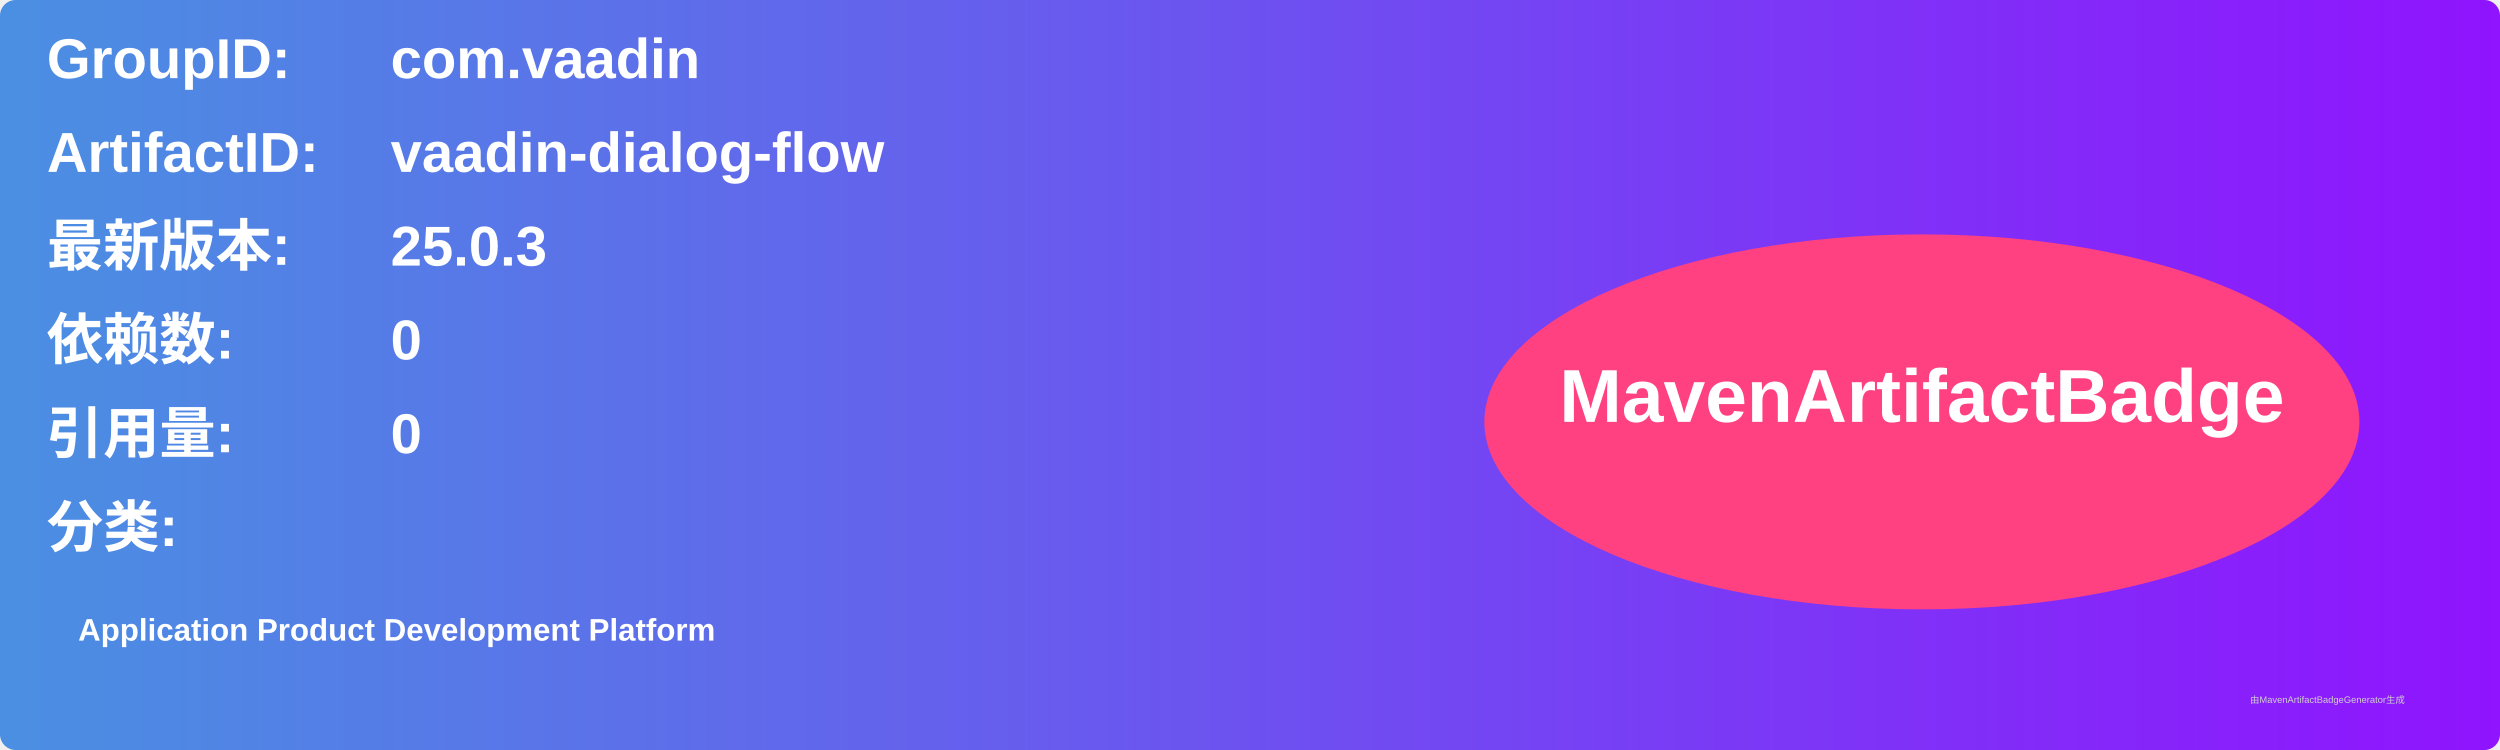
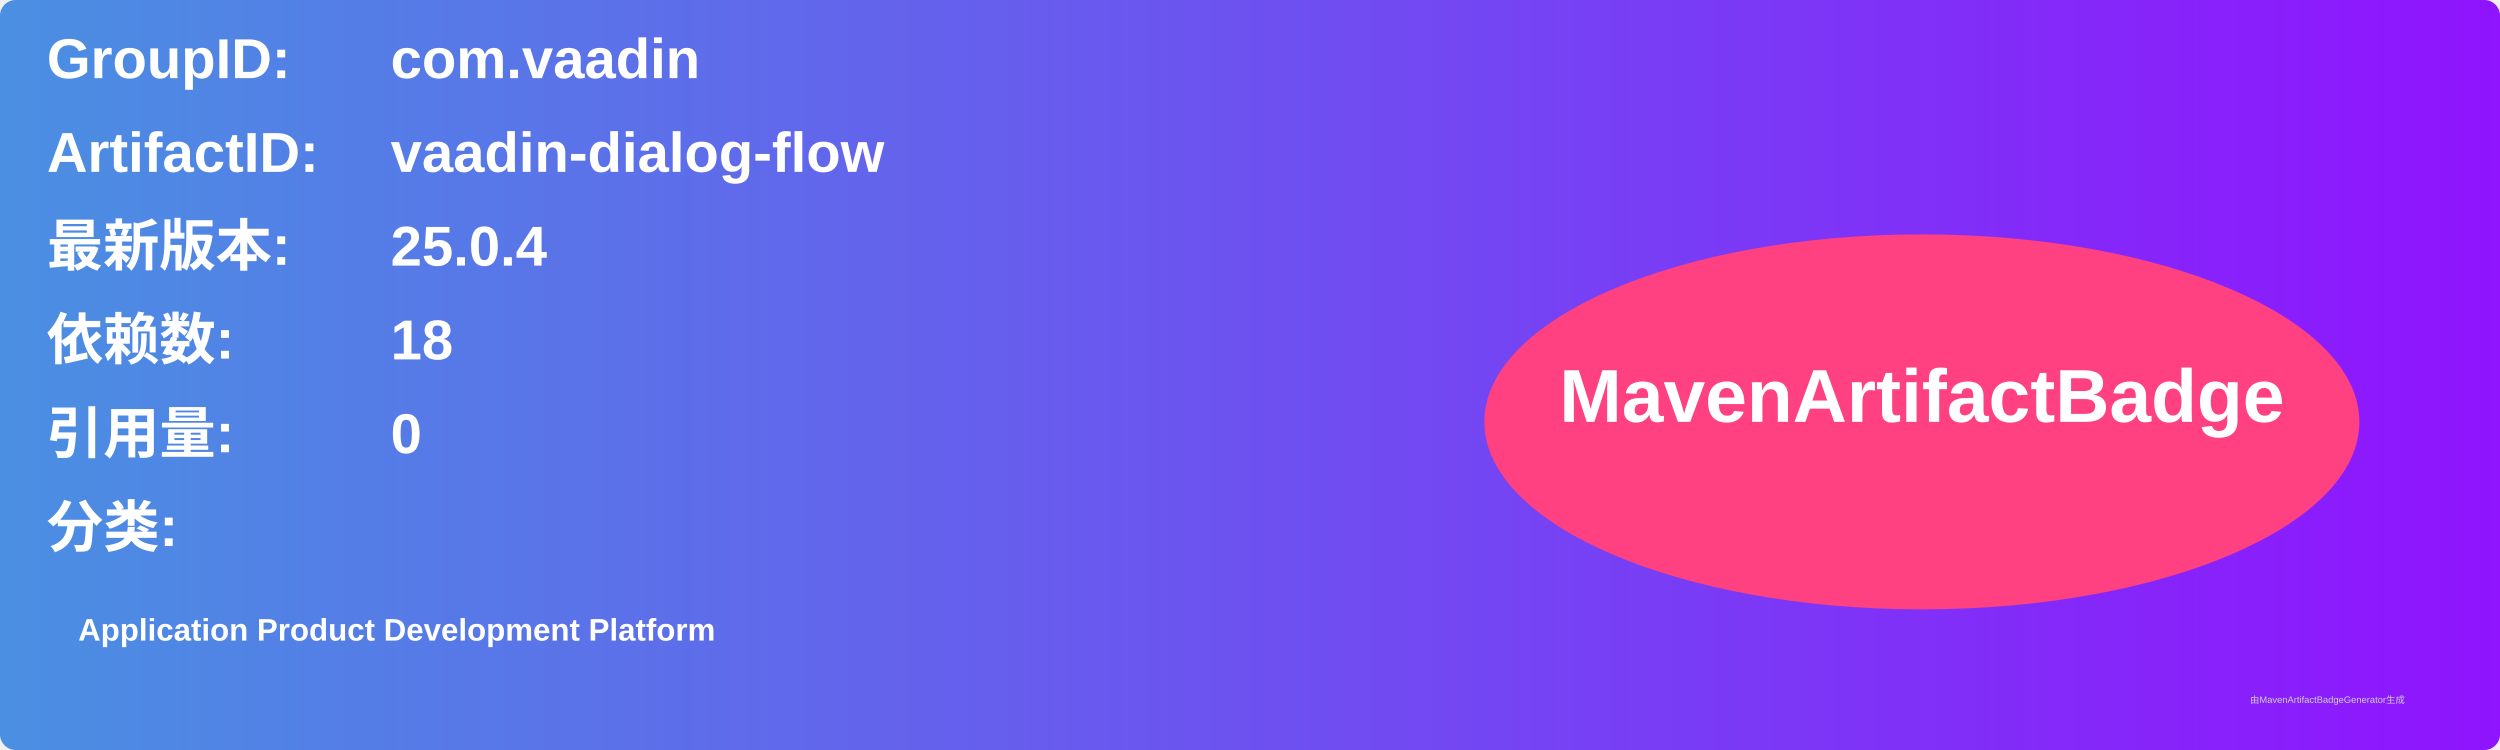
<svg xmlns="http://www.w3.org/2000/svg" width="800" height="240" viewBox="0 0 800 240">
  <linearGradient id="grad" x1="0%" y1="0%" x2="100%" y2="0%">
    <stop offset="0%" stop-color="#4a90e2" />
    <stop offset="100%" stop-color="#9013fe" />
  </linearGradient>
  <rect width="100%" height="100%" rx="5" ry="5" fill="url(#grad)" />
  <g transform="translate(15, 15)">
    <text x="0" y="10" font-family="Arial" font-size="18" fill="white" font-weight="bold" width="260">GroupID:</text>
    <text x="110" y="10" font-family="Arial" font-size="18" fill="white" font-weight="bold" width="460">com.vaadin</text>
    <text x="0" y="40" font-family="Arial" font-size="18" fill="white" font-weight="bold" width="260">ArtifactID:</text>
    <text x="110" y="40" font-family="Arial" font-size="18" fill="white" font-weight="bold" width="460">vaadin-dialog-flow</text>
    <text x="0" y="70" font-family="Arial" font-size="18" fill="white" font-weight="bold">最新版本:</text>
    <text x="110" y="70" font-family="Arial" font-size="18" fill="white" font-weight="bold">
-       <tspan font-weight="bold">25.0.3</tspan>
+       <tspan font-weight="bold">25.0.4</tspan>
    </text>
    <text x="0" y="100" font-family="Arial" font-size="18" fill="white" font-weight="bold">依赖数: </text>
    <text x="110" y="100" font-family="Arial" font-size="18" fill="white">
-       <tspan font-weight="bold">0</tspan>
+       <tspan font-weight="bold">18</tspan>
    </text>
    <text x="0" y="130" font-family="Arial" font-size="18" fill="white" font-weight="bold">引用量: </text>
    <text x="110" y="130" font-family="Arial" font-size="18" fill="white">
      <tspan font-weight="bold">0</tspan>
    </text>
    <text x="0" y="160" font-family="Arial" font-size="18" fill="white" font-weight="bold">分类:</text>
    <text x="10" y="190" font-family="Arial" font-size="10" fill="white">
      <tspan font-weight="bold">Application Product Development Platform</tspan>
    </text>
    <ellipse cx="600" cy="120" rx="140" ry="60" fill="#ff4081" />
    <text x="600" y="120" text-anchor="middle" font-family="Arial" font-size="24" fill="white" font-weight="bold">MavenArtifactBadge</text>
  </g>
  <text x="720" y="225" font-family="Arial" font-size="3" fill="#d0d0d0">由MavenArtifactBadgeGenerator生成</text>
</svg>
